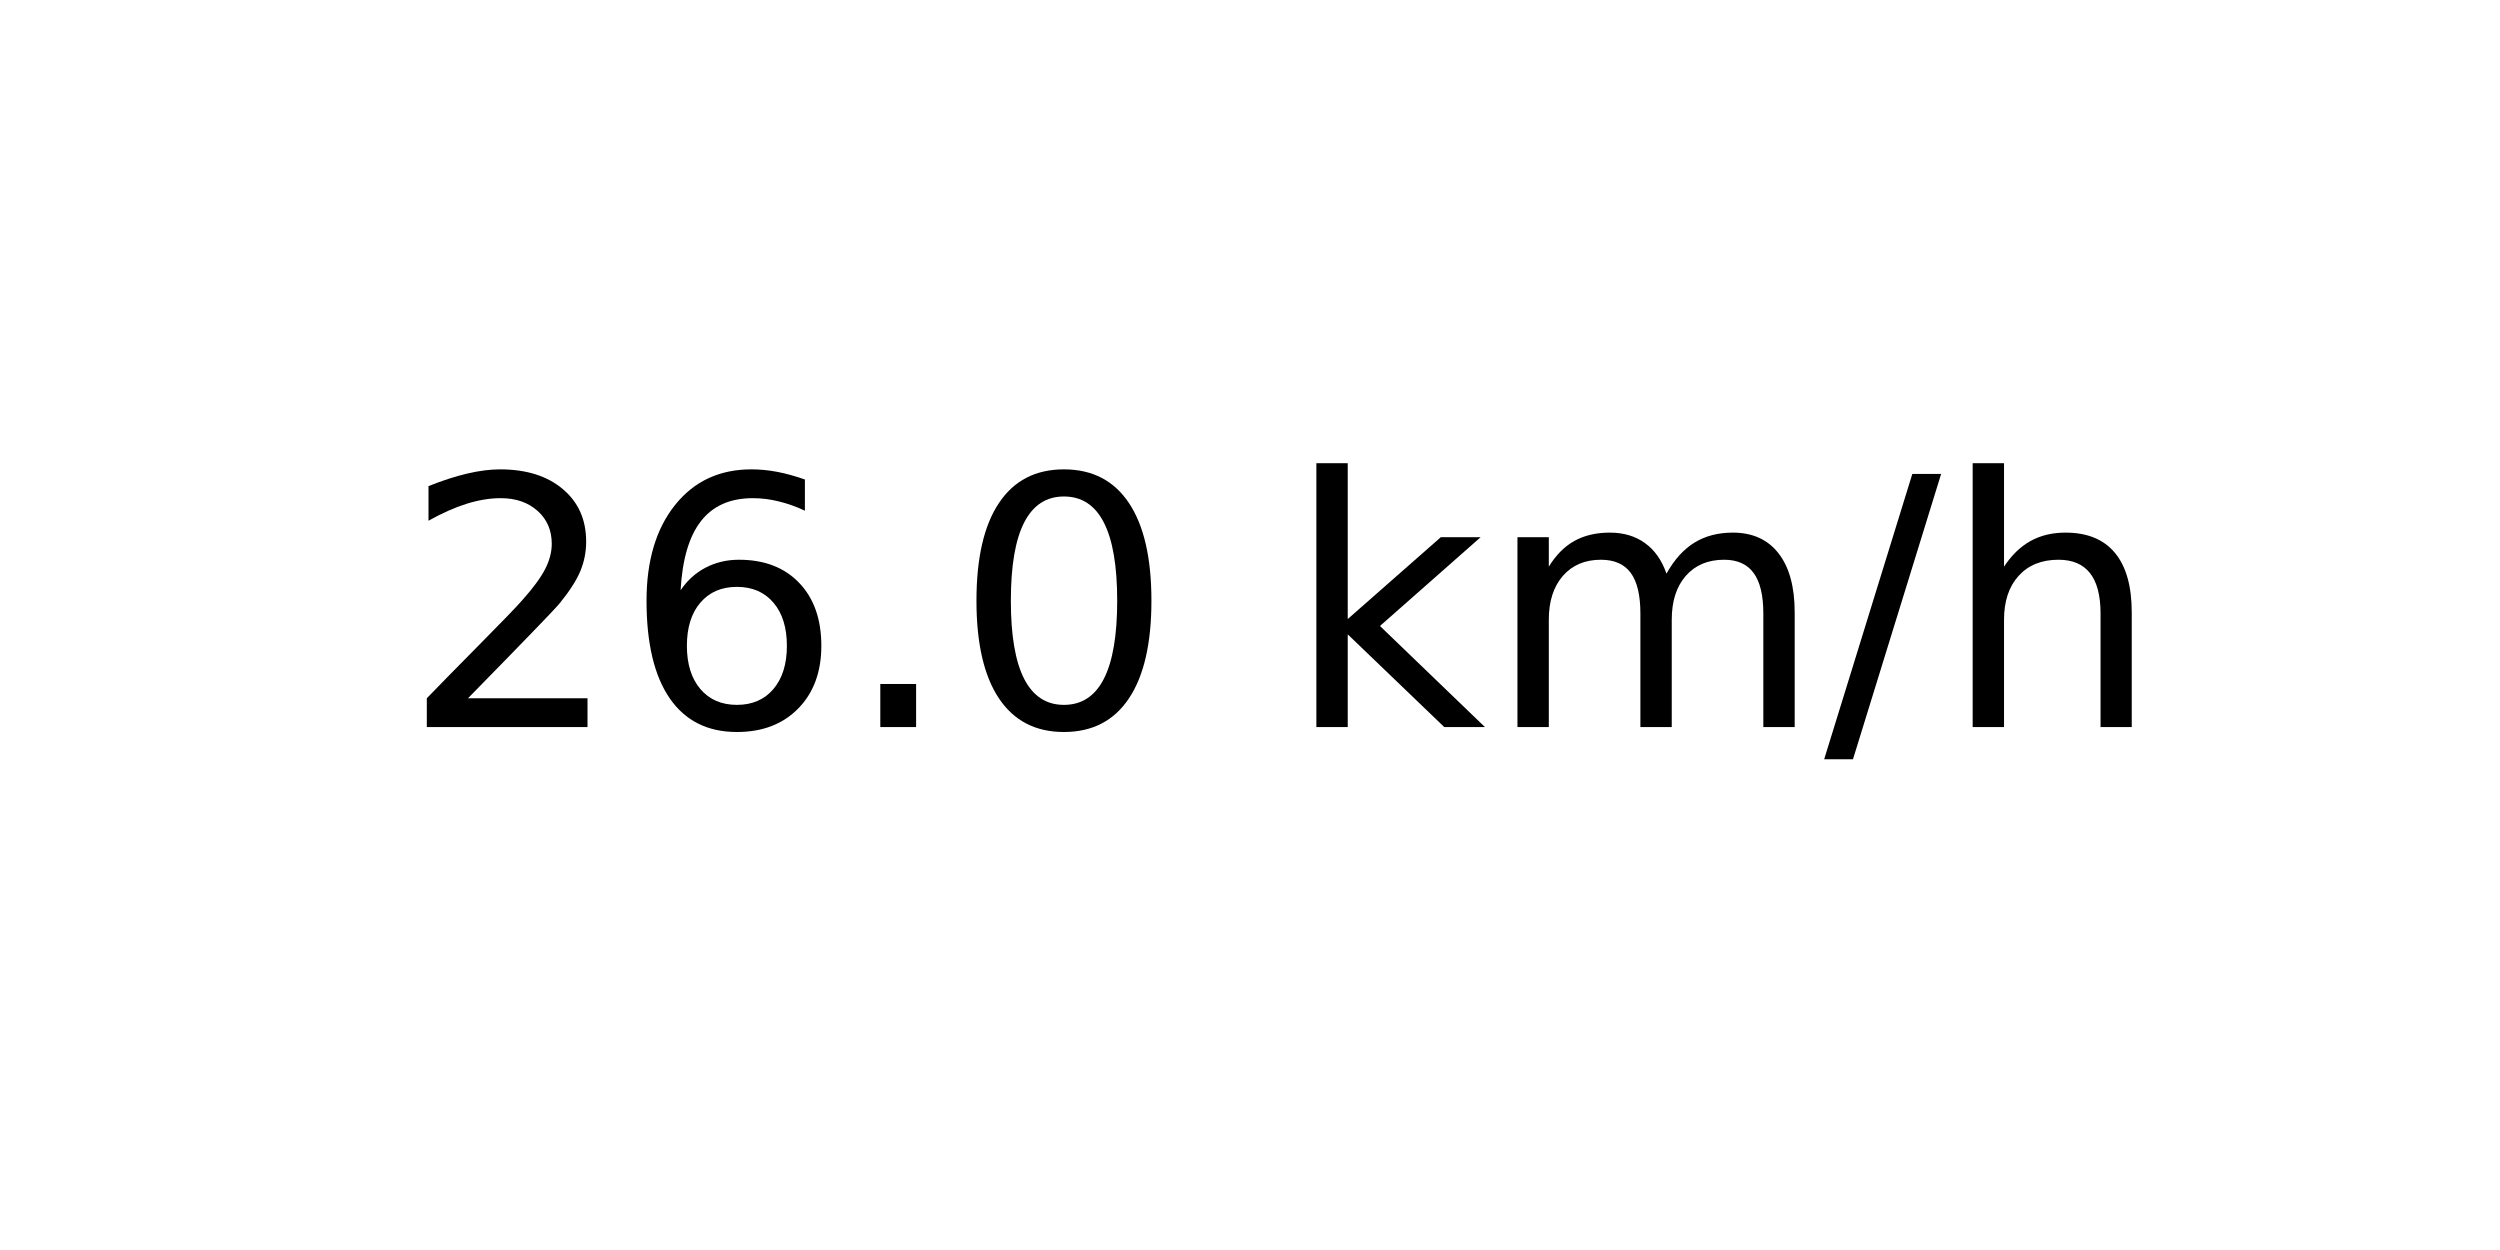
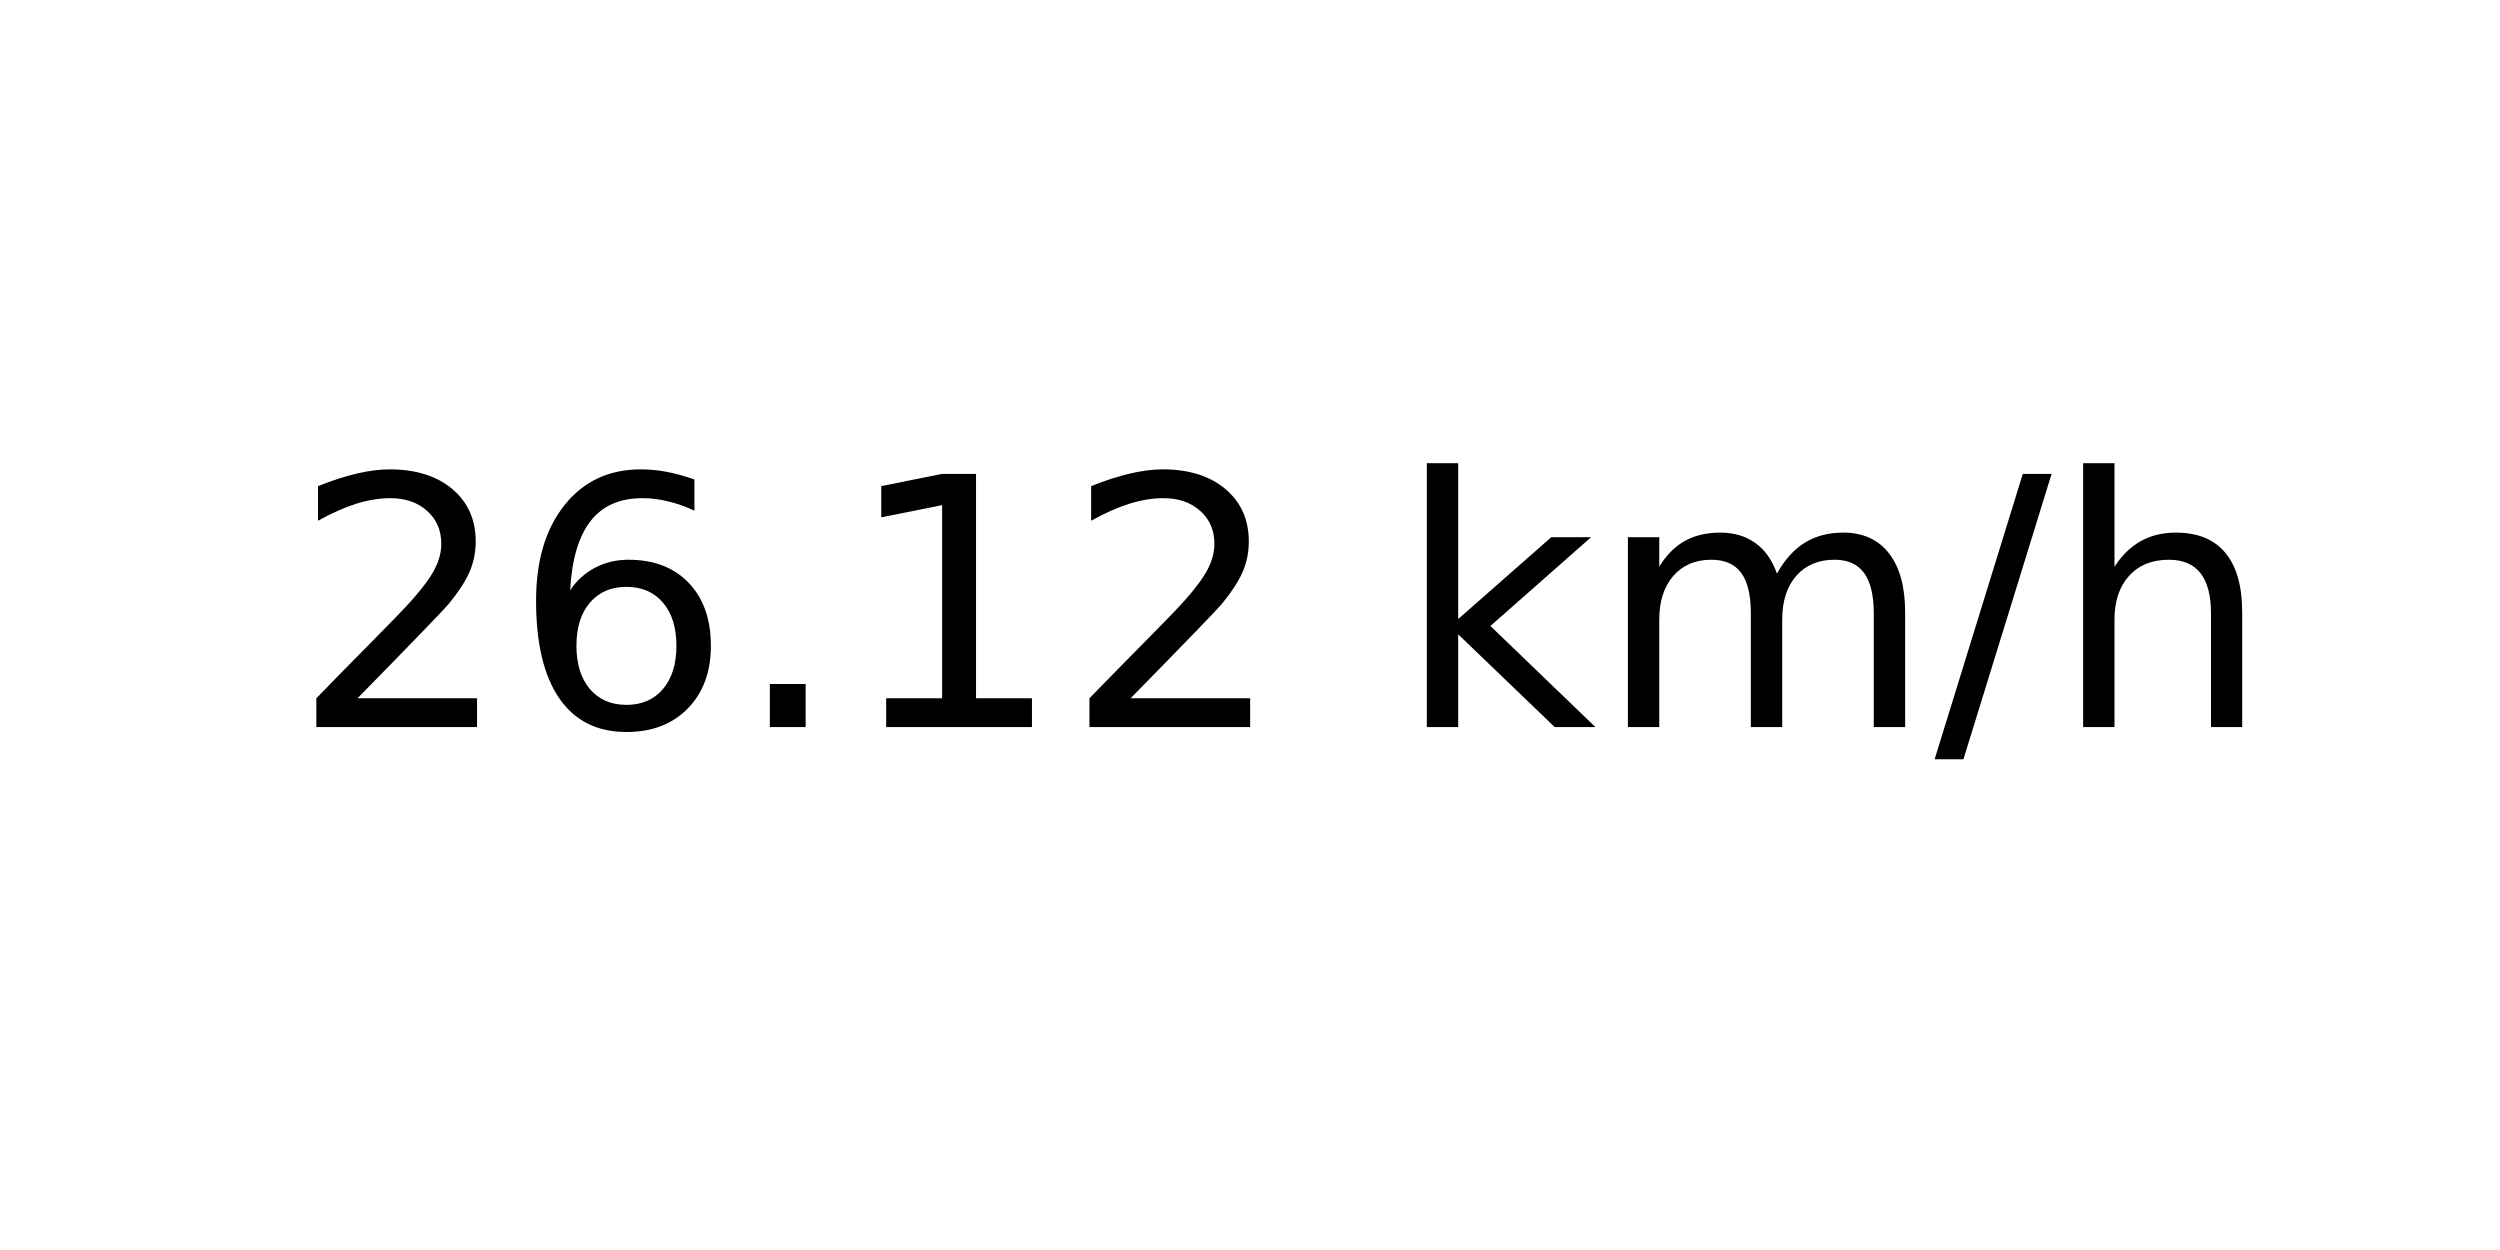
<svg xmlns="http://www.w3.org/2000/svg" xmlns:xlink="http://www.w3.org/1999/xlink" width="72pt" height="36pt" viewBox="0 0 72 36" version="1.1">
  <defs>
    <style type="text/css">*{stroke-linejoin: round; stroke-linecap: butt}</style>
  </defs>
  <g id="figure_1">
    <g id="axes_1">
      <g id="text_1">
-         <g transform="translate(11.55937 20.93937) scale(0.1 -0.1)">
+         <g transform="translate(8.378125 20.93937) scale(0.1 -0.1)">
          <defs>
            <path id="DejaVuSans-32" d="M 1228 531  L 3431 531  L 3431 0  L 469 0  L 469 531  Q 828 903 1448 1529  Q 2069 2156 2228 2338  Q 2531 2678 2651 2914  Q 2772 3150 2772 3378  Q 2772 3750 2511 3984  Q 2250 4219 1831 4219  Q 1534 4219 1204 4116  Q 875 4013 500 3803  L 500 4441  Q 881 4594 1212 4672  Q 1544 4750 1819 4750  Q 2544 4750 2975 4387  Q 3406 4025 3406 3419  Q 3406 3131 3298 2873  Q 3191 2616 2906 2266  Q 2828 2175 2409 1742  Q 1991 1309 1228 531  z " transform="scale(0.015625)" />
            <path id="DejaVuSans-36" d="M 2113 2584  Q 1688 2584 1439 2293  Q 1191 2003 1191 1497  Q 1191 994 1439 701  Q 1688 409 2113 409  Q 2538 409 2786 701  Q 3034 994 3034 1497  Q 3034 2003 2786 2293  Q 2538 2584 2113 2584  z M 3366 4563  L 3366 3988  Q 3128 4100 2886 4159  Q 2644 4219 2406 4219  Q 1781 4219 1451 3797  Q 1122 3375 1075 2522  Q 1259 2794 1537 2939  Q 1816 3084 2150 3084  Q 2853 3084 3261 2657  Q 3669 2231 3669 1497  Q 3669 778 3244 343  Q 2819 -91 2113 -91  Q 1303 -91 875 529  Q 447 1150 447 2328  Q 447 3434 972 4092  Q 1497 4750 2381 4750  Q 2619 4750 2861 4703  Q 3103 4656 3366 4563  z " transform="scale(0.015625)" />
            <path id="DejaVuSans-2e" d="M 684 794  L 1344 794  L 1344 0  L 684 0  L 684 794  z " transform="scale(0.015625)" />
-             <path id="DejaVuSans-30" d="M 2034 4250  Q 1547 4250 1301 3770  Q 1056 3291 1056 2328  Q 1056 1369 1301 889  Q 1547 409 2034 409  Q 2525 409 2770 889  Q 3016 1369 3016 2328  Q 3016 3291 2770 3770  Q 2525 4250 2034 4250  z M 2034 4750  Q 2819 4750 3233 4129  Q 3647 3509 3647 2328  Q 3647 1150 3233 529  Q 2819 -91 2034 -91  Q 1250 -91 836 529  Q 422 1150 422 2328  Q 422 3509 836 4129  Q 1250 4750 2034 4750  z " transform="scale(0.015625)" />
+             <path id="DejaVuSans-31" d="M 794 531  L 1825 531  L 1825 4091  L 703 3866  L 703 4441  L 1819 4666  L 2450 4666  L 2450 531  L 3481 531  L 3481 0  L 794 0  L 794 531  z " transform="scale(0.015625)" />
            <path id="DejaVuSans-20" transform="scale(0.015625)" />
            <path id="DejaVuSans-6b" d="M 581 4863  L 1159 4863  L 1159 1991  L 2875 3500  L 3609 3500  L 1753 1863  L 3688 0  L 2938 0  L 1159 1709  L 1159 0  L 581 0  L 581 4863  z " transform="scale(0.015625)" />
            <path id="DejaVuSans-6d" d="M 3328 2828  Q 3544 3216 3844 3400  Q 4144 3584 4550 3584  Q 5097 3584 5394 3201  Q 5691 2819 5691 2113  L 5691 0  L 5113 0  L 5113 2094  Q 5113 2597 4934 2840  Q 4756 3084 4391 3084  Q 3944 3084 3684 2787  Q 3425 2491 3425 1978  L 3425 0  L 2847 0  L 2847 2094  Q 2847 2600 2669 2842  Q 2491 3084 2119 3084  Q 1678 3084 1418 2786  Q 1159 2488 1159 1978  L 1159 0  L 581 0  L 581 3500  L 1159 3500  L 1159 2956  Q 1356 3278 1631 3431  Q 1906 3584 2284 3584  Q 2666 3584 2933 3390  Q 3200 3197 3328 2828  z " transform="scale(0.015625)" />
            <path id="DejaVuSans-2f" d="M 1625 4666  L 2156 4666  L 531 -594  L 0 -594  L 1625 4666  z " transform="scale(0.015625)" />
            <path id="DejaVuSans-68" d="M 3513 2113  L 3513 0  L 2938 0  L 2938 2094  Q 2938 2591 2744 2837  Q 2550 3084 2163 3084  Q 1697 3084 1428 2787  Q 1159 2491 1159 1978  L 1159 0  L 581 0  L 581 4863  L 1159 4863  L 1159 2956  Q 1366 3272 1645 3428  Q 1925 3584 2291 3584  Q 2894 3584 3203 3211  Q 3513 2838 3513 2113  z " transform="scale(0.015625)" />
          </defs>
          <use xlink:href="#DejaVuSans-32" />
          <use xlink:href="#DejaVuSans-36" x="63.623" />
          <use xlink:href="#DejaVuSans-2e" x="127.246" />
-           <use xlink:href="#DejaVuSans-30" x="159.033" />
-           <use xlink:href="#DejaVuSans-20" x="222.656" />
-           <use xlink:href="#DejaVuSans-6b" x="254.443" />
-           <use xlink:href="#DejaVuSans-6d" x="312.354" />
-           <use xlink:href="#DejaVuSans-2f" x="409.766" />
-           <use xlink:href="#DejaVuSans-68" x="443.457" />
+           <use xlink:href="#DejaVuSans-31" x="159.033" />
+           <use xlink:href="#DejaVuSans-32" x="222.656" />
+           <use xlink:href="#DejaVuSans-20" x="286.279" />
+           <use xlink:href="#DejaVuSans-6b" x="318.066" />
+           <use xlink:href="#DejaVuSans-6d" x="375.977" />
+           <use xlink:href="#DejaVuSans-2f" x="473.389" />
+           <use xlink:href="#DejaVuSans-68" x="507.08" />
        </g>
      </g>
    </g>
  </g>
</svg>
